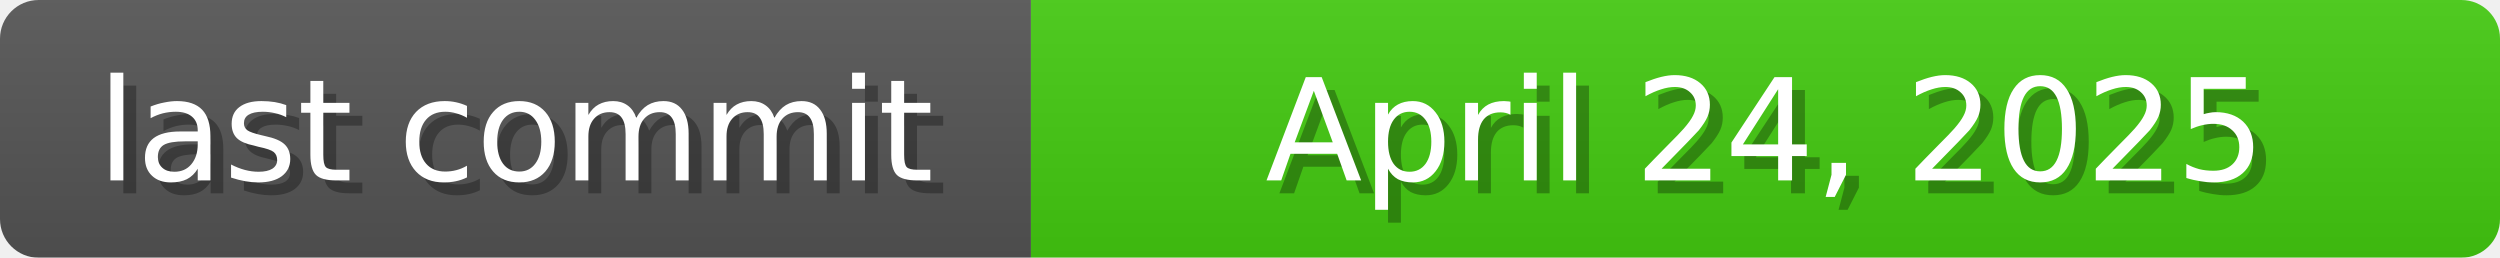
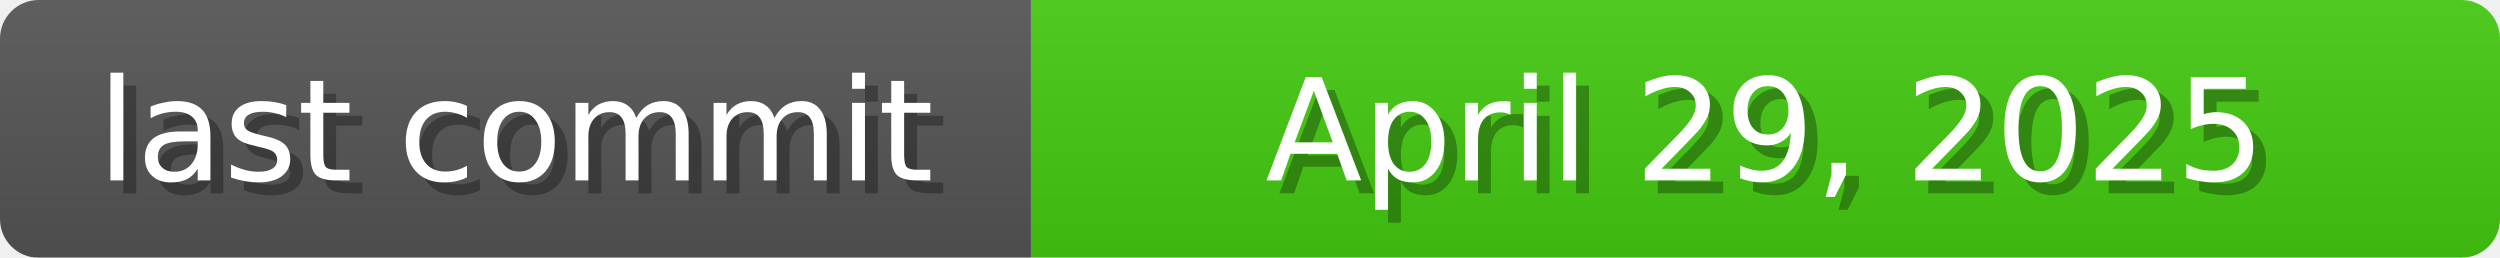
<svg xmlns="http://www.w3.org/2000/svg" width="194" height="20">
  <linearGradient id="b" x2="0" y2="100%">
    <stop offset="0" stop-color="#bbb" stop-opacity=".1" />
    <stop offset="1" stop-opacity=".1" />
  </linearGradient>
  <mask id="anybadge_1">
    <rect width="194" height="20" rx="3" fill="#fff" />
  </mask>
  <g mask="url(#anybadge_1)">
    <path fill="#555" d="M0 0h80v20H0z" />
    <path fill="#4c1" d="M80 0h114v20H80z" />
    <path fill="url(#b)" d="M0 0h194v20H0z" />
  </g>
  <g fill="#fff" text-anchor="middle" font-family="DejaVu Sans,Verdana,Geneva,sans-serif" font-size="11">
    <text x="41.0" y="15" fill="#010101" fill-opacity=".3">last commit</text>
    <text x="40.0" y="14">last commit</text>
  </g>
  <g fill="#fff" text-anchor="middle" font-family="DejaVu Sans,Verdana,Geneva,sans-serif" font-size="11">
-     <text x="138.0" y="15" fill="#010101" fill-opacity=".3">April 24, 2025</text>
-     <text x="137.0" y="14">April 24, 2025</text>
+     <text x="138.0" y="15" fill="#010101" fill-opacity=".3">April 29, 2025</text>
+     <text x="137.0" y="14">April 29, 2025</text>
  </g>
</svg>
